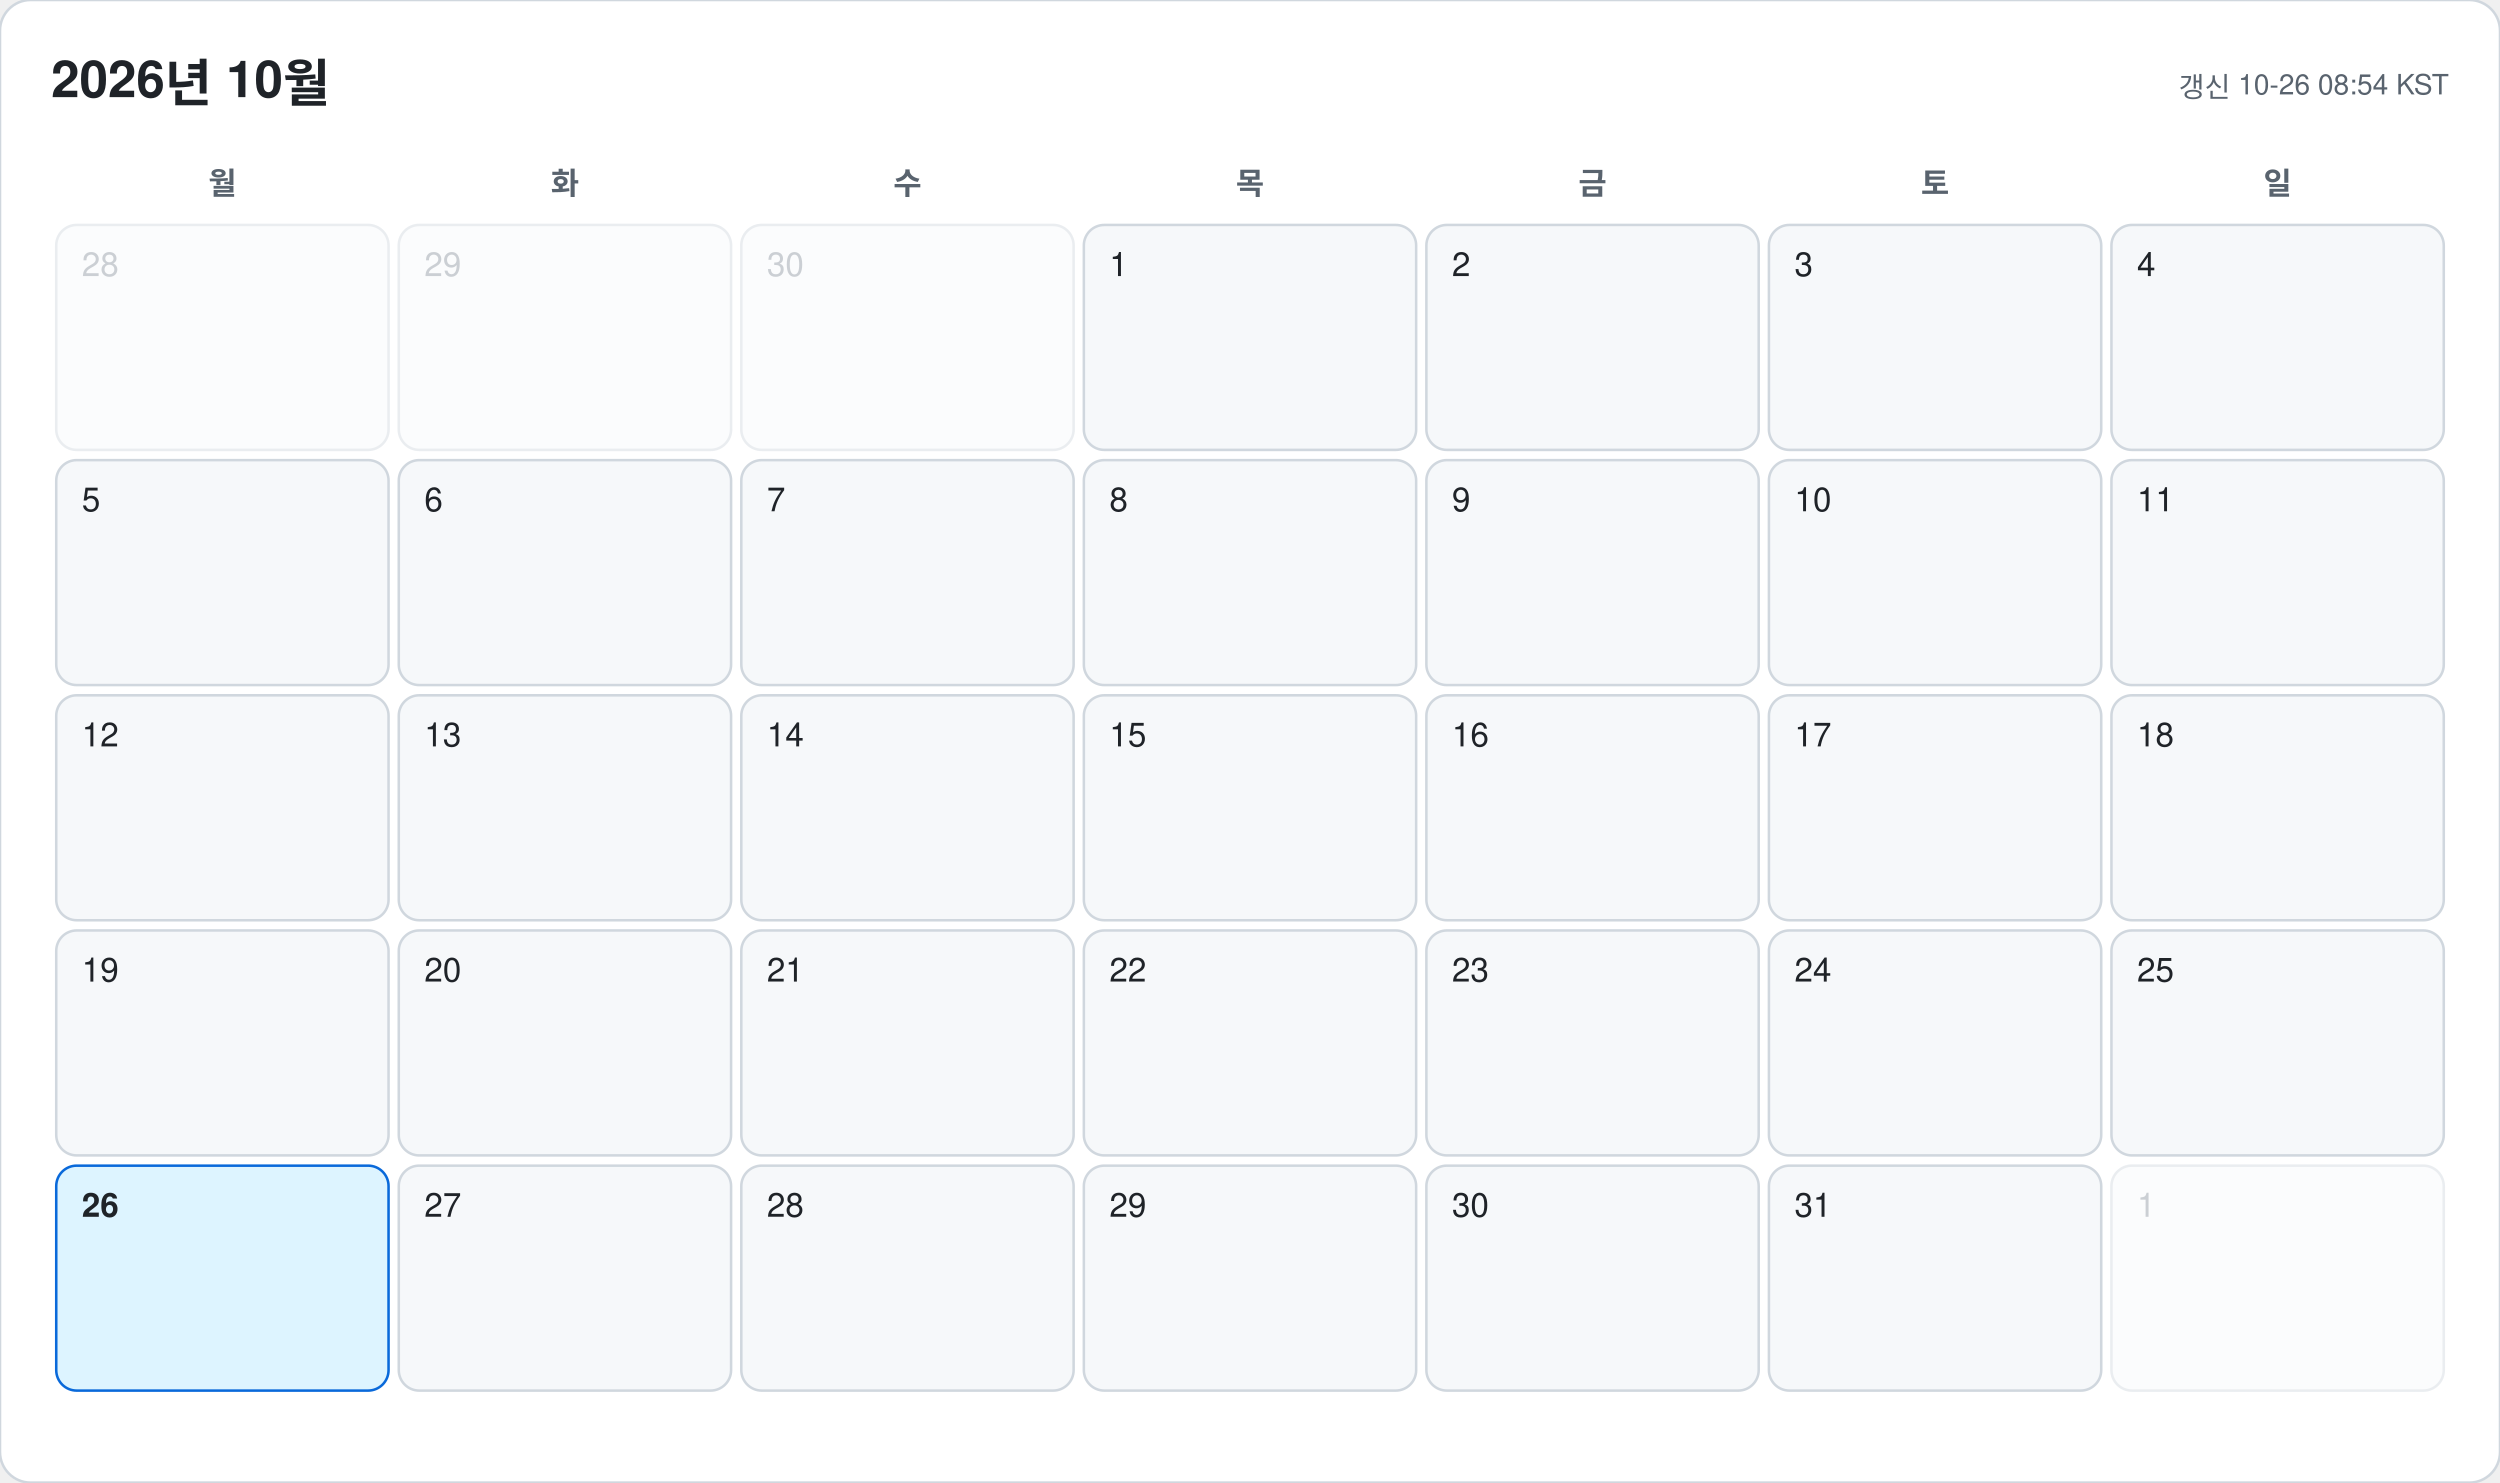
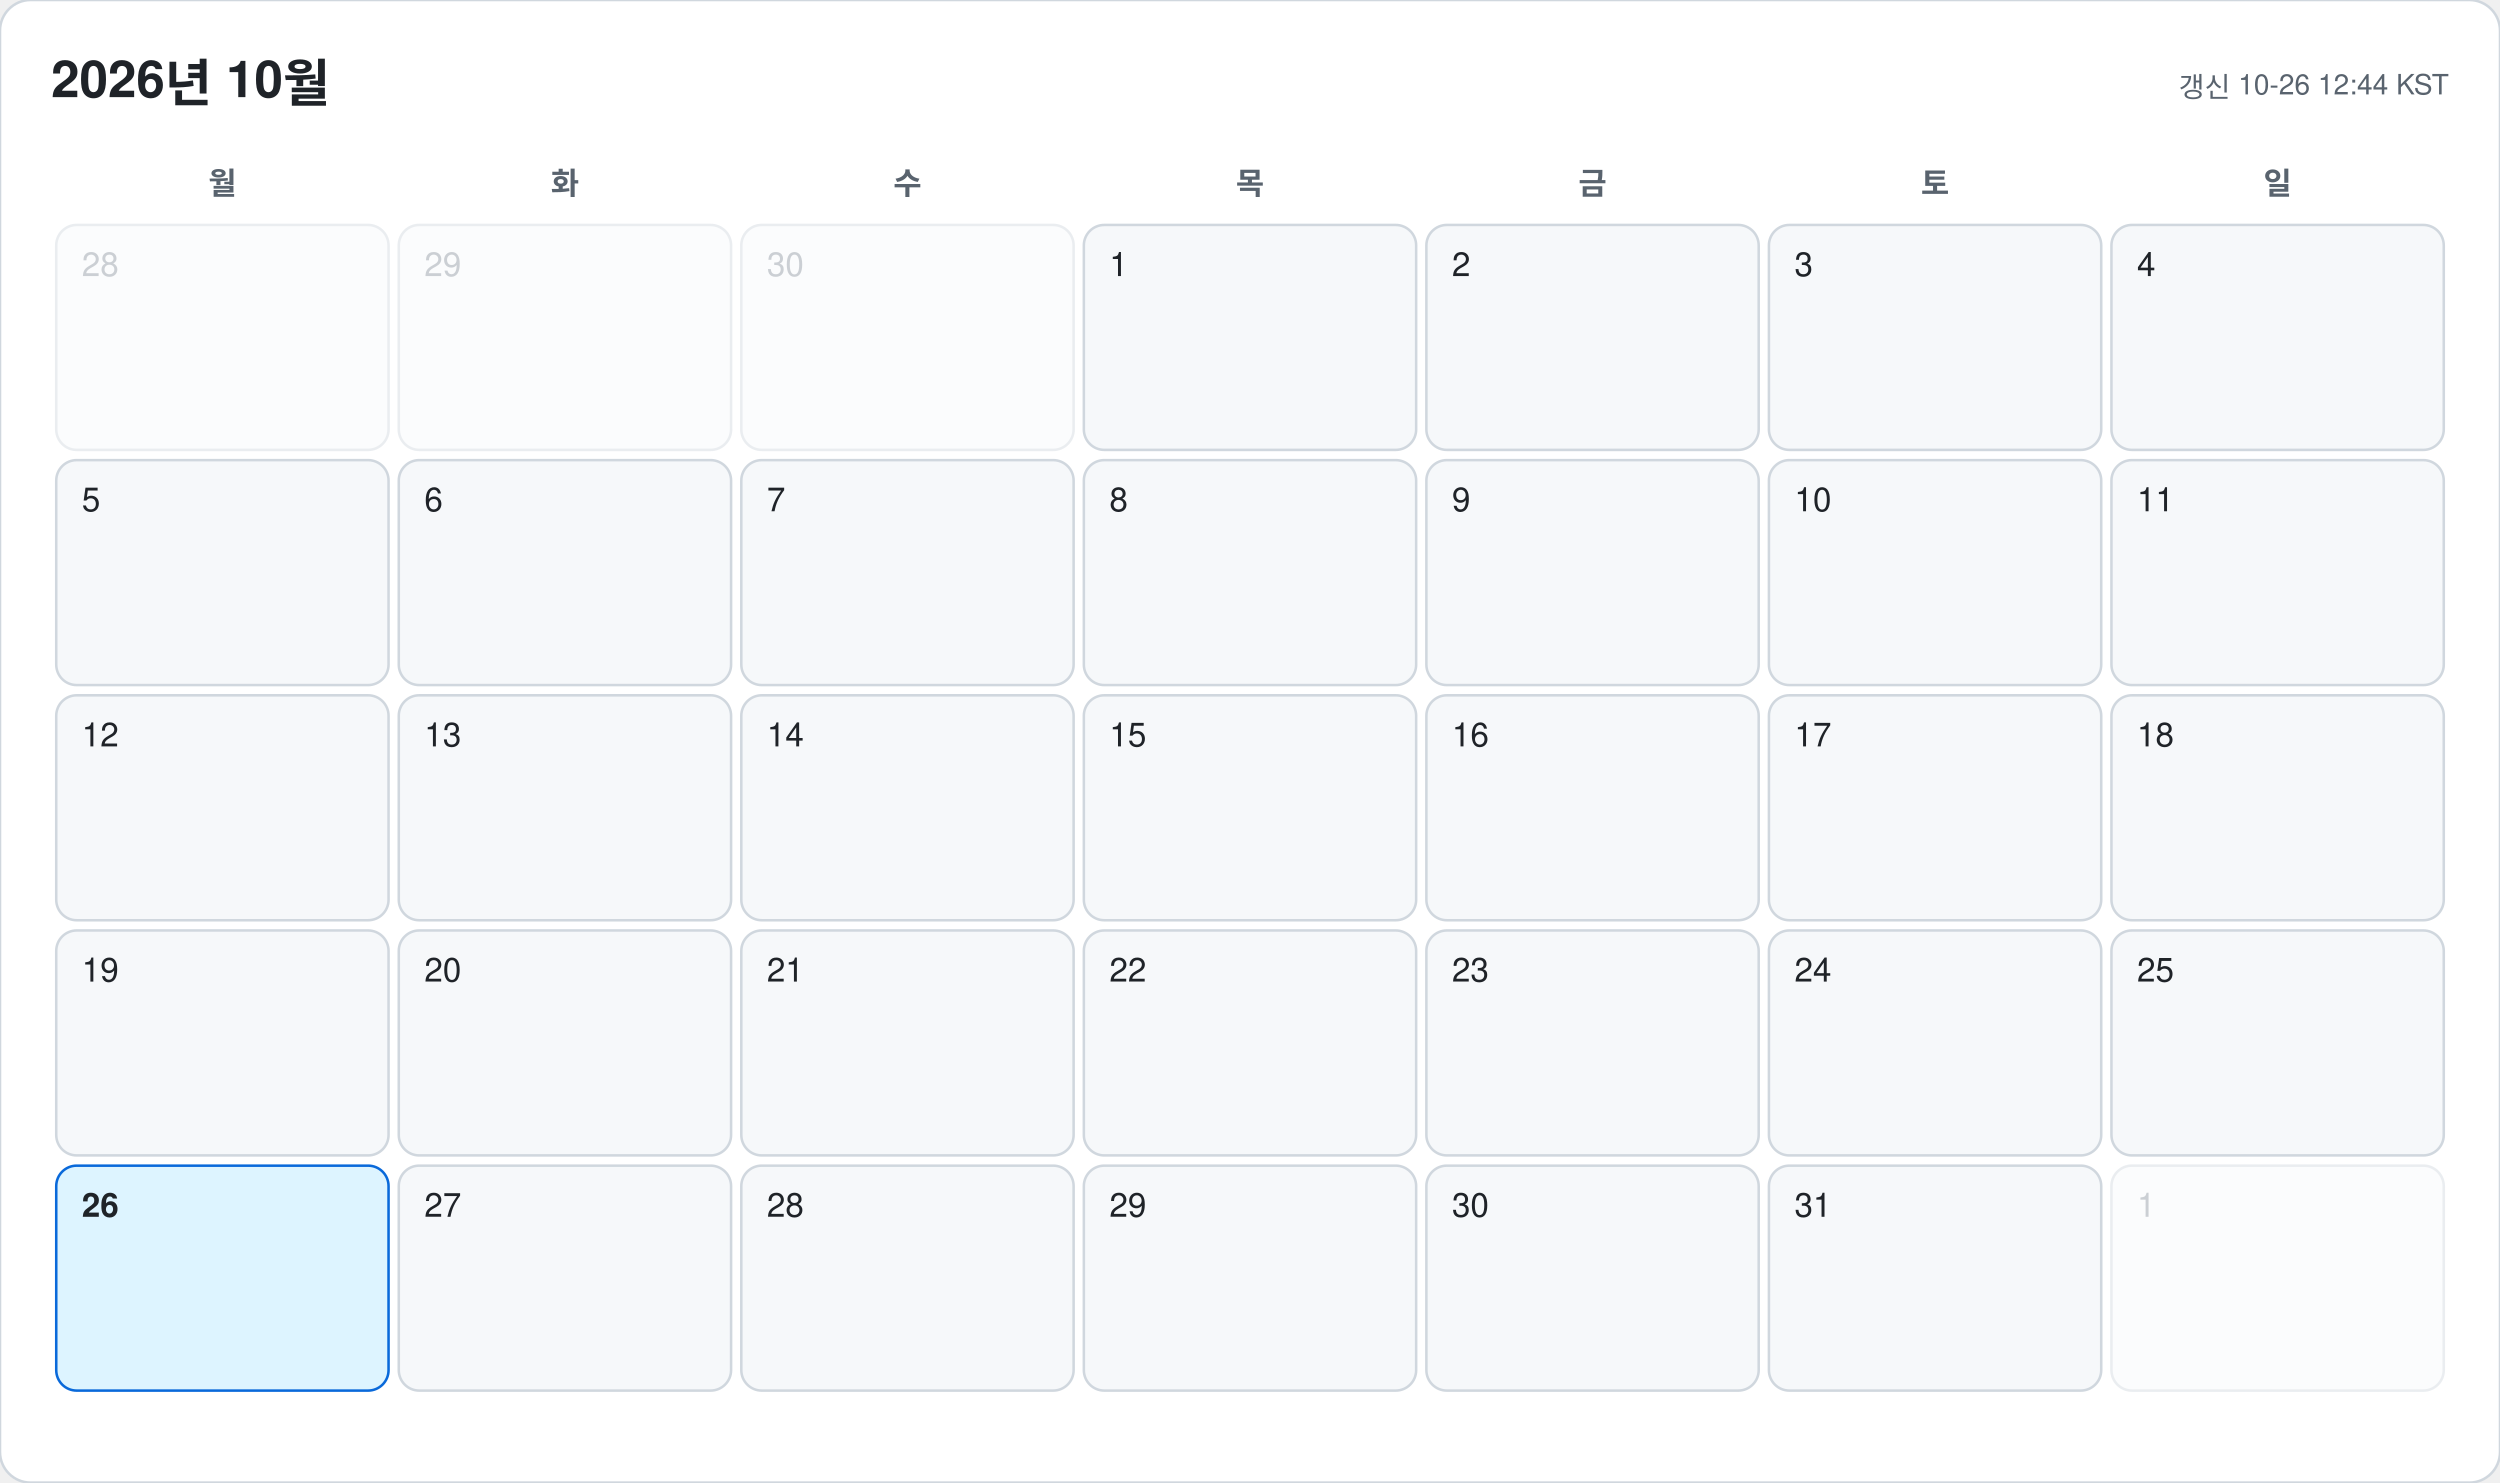
<svg xmlns="http://www.w3.org/2000/svg" width="978" height="580" viewBox="0 0 978 580" font-family="-apple-system, BlinkMacSystemFont, 'Segoe UI', 'Malgun Gothic', 'Apple SD Gothic Neo', 'Noto Sans KR', Helvetica, Arial, sans-serif">
  <rect width="978" height="580" rx="12" fill="#ffffff" stroke="#d0d7de" />
  <text x="20" y="38" font-size="20" font-weight="700" fill="#1f2328">2026년 10월</text>
-   <text x="958" y="38" font-size="11" text-anchor="end" fill="#59636e">갱신 10-26 08:54 KST</text>
+   <text x="958" y="38" font-size="11" text-anchor="end" fill="#59636e">갱신 10-26 12:44 KST</text>
  <text x="87" y="76" font-size="12" font-weight="600" text-anchor="middle" fill="#59636e">월</text>
  <text x="221" y="76" font-size="12" font-weight="600" text-anchor="middle" fill="#59636e">화</text>
  <text x="355" y="76" font-size="12" font-weight="600" text-anchor="middle" fill="#59636e">수</text>
  <text x="489" y="76" font-size="12" font-weight="600" text-anchor="middle" fill="#59636e">목</text>
  <text x="623" y="76" font-size="12" font-weight="600" text-anchor="middle" fill="#59636e">금</text>
  <text x="757" y="76" font-size="12" font-weight="600" text-anchor="middle" fill="#59636e">토</text>
  <text x="891" y="76" font-size="12" font-weight="600" text-anchor="middle" fill="#59636e">일</text>
  <g opacity="0.45">
    <rect x="22" y="88" width="130" height="88" rx="8" fill="#f6f8fa" stroke="#d0d7de" />
    <text x="32" y="108" font-size="13" font-weight="500" fill="#8c959f">28</text>
  </g>
  <g opacity="0.45">
    <rect x="156" y="88" width="130" height="88" rx="8" fill="#f6f8fa" stroke="#d0d7de" />
    <text x="166" y="108" font-size="13" font-weight="500" fill="#8c959f">29</text>
  </g>
  <g opacity="0.45">
    <rect x="290" y="88" width="130" height="88" rx="8" fill="#f6f8fa" stroke="#d0d7de" />
    <text x="300" y="108" font-size="13" font-weight="500" fill="#8c959f">30</text>
  </g>
  <g opacity="1">
    <rect x="424" y="88" width="130" height="88" rx="8" fill="#f6f8fa" stroke="#d0d7de" />
    <text x="434" y="108" font-size="13" font-weight="500" fill="#1f2328">1</text>
  </g>
  <g opacity="1">
    <rect x="558" y="88" width="130" height="88" rx="8" fill="#f6f8fa" stroke="#d0d7de" />
    <text x="568" y="108" font-size="13" font-weight="500" fill="#1f2328">2</text>
  </g>
  <g opacity="1">
    <rect x="692" y="88" width="130" height="88" rx="8" fill="#f6f8fa" stroke="#d0d7de" />
    <text x="702" y="108" font-size="13" font-weight="500" fill="#1f2328">3</text>
  </g>
  <g opacity="1">
    <rect x="826" y="88" width="130" height="88" rx="8" fill="#f6f8fa" stroke="#d0d7de" />
    <text x="836" y="108" font-size="13" font-weight="500" fill="#1f2328">4</text>
  </g>
  <g opacity="1">
    <rect x="22" y="180" width="130" height="88" rx="8" fill="#f6f8fa" stroke="#d0d7de" />
    <text x="32" y="200" font-size="13" font-weight="500" fill="#1f2328">5</text>
  </g>
  <g opacity="1">
    <rect x="156" y="180" width="130" height="88" rx="8" fill="#f6f8fa" stroke="#d0d7de" />
    <text x="166" y="200" font-size="13" font-weight="500" fill="#1f2328">6</text>
  </g>
  <g opacity="1">
    <rect x="290" y="180" width="130" height="88" rx="8" fill="#f6f8fa" stroke="#d0d7de" />
    <text x="300" y="200" font-size="13" font-weight="500" fill="#1f2328">7</text>
  </g>
  <g opacity="1">
    <rect x="424" y="180" width="130" height="88" rx="8" fill="#f6f8fa" stroke="#d0d7de" />
    <text x="434" y="200" font-size="13" font-weight="500" fill="#1f2328">8</text>
  </g>
  <g opacity="1">
    <rect x="558" y="180" width="130" height="88" rx="8" fill="#f6f8fa" stroke="#d0d7de" />
    <text x="568" y="200" font-size="13" font-weight="500" fill="#1f2328">9</text>
  </g>
  <g opacity="1">
    <rect x="692" y="180" width="130" height="88" rx="8" fill="#f6f8fa" stroke="#d0d7de" />
    <text x="702" y="200" font-size="13" font-weight="500" fill="#1f2328">10</text>
  </g>
  <g opacity="1">
    <rect x="826" y="180" width="130" height="88" rx="8" fill="#f6f8fa" stroke="#d0d7de" />
    <text x="836" y="200" font-size="13" font-weight="500" fill="#1f2328">11</text>
  </g>
  <g opacity="1">
    <rect x="22" y="272" width="130" height="88" rx="8" fill="#f6f8fa" stroke="#d0d7de" />
    <text x="32" y="292" font-size="13" font-weight="500" fill="#1f2328">12</text>
  </g>
  <g opacity="1">
    <rect x="156" y="272" width="130" height="88" rx="8" fill="#f6f8fa" stroke="#d0d7de" />
    <text x="166" y="292" font-size="13" font-weight="500" fill="#1f2328">13</text>
  </g>
  <g opacity="1">
    <rect x="290" y="272" width="130" height="88" rx="8" fill="#f6f8fa" stroke="#d0d7de" />
    <text x="300" y="292" font-size="13" font-weight="500" fill="#1f2328">14</text>
  </g>
  <g opacity="1">
    <rect x="424" y="272" width="130" height="88" rx="8" fill="#f6f8fa" stroke="#d0d7de" />
    <text x="434" y="292" font-size="13" font-weight="500" fill="#1f2328">15</text>
  </g>
  <g opacity="1">
    <rect x="558" y="272" width="130" height="88" rx="8" fill="#f6f8fa" stroke="#d0d7de" />
    <text x="568" y="292" font-size="13" font-weight="500" fill="#1f2328">16</text>
  </g>
  <g opacity="1">
    <rect x="692" y="272" width="130" height="88" rx="8" fill="#f6f8fa" stroke="#d0d7de" />
    <text x="702" y="292" font-size="13" font-weight="500" fill="#1f2328">17</text>
  </g>
  <g opacity="1">
    <rect x="826" y="272" width="130" height="88" rx="8" fill="#f6f8fa" stroke="#d0d7de" />
    <text x="836" y="292" font-size="13" font-weight="500" fill="#1f2328">18</text>
  </g>
  <g opacity="1">
    <rect x="22" y="364" width="130" height="88" rx="8" fill="#f6f8fa" stroke="#d0d7de" />
    <text x="32" y="384" font-size="13" font-weight="500" fill="#1f2328">19</text>
  </g>
  <g opacity="1">
    <rect x="156" y="364" width="130" height="88" rx="8" fill="#f6f8fa" stroke="#d0d7de" />
    <text x="166" y="384" font-size="13" font-weight="500" fill="#1f2328">20</text>
  </g>
  <g opacity="1">
    <rect x="290" y="364" width="130" height="88" rx="8" fill="#f6f8fa" stroke="#d0d7de" />
    <text x="300" y="384" font-size="13" font-weight="500" fill="#1f2328">21</text>
  </g>
  <g opacity="1">
    <rect x="424" y="364" width="130" height="88" rx="8" fill="#f6f8fa" stroke="#d0d7de" />
    <text x="434" y="384" font-size="13" font-weight="500" fill="#1f2328">22</text>
  </g>
  <g opacity="1">
    <rect x="558" y="364" width="130" height="88" rx="8" fill="#f6f8fa" stroke="#d0d7de" />
    <text x="568" y="384" font-size="13" font-weight="500" fill="#1f2328">23</text>
  </g>
  <g opacity="1">
    <rect x="692" y="364" width="130" height="88" rx="8" fill="#f6f8fa" stroke="#d0d7de" />
    <text x="702" y="384" font-size="13" font-weight="500" fill="#1f2328">24</text>
  </g>
  <g opacity="1">
    <rect x="826" y="364" width="130" height="88" rx="8" fill="#f6f8fa" stroke="#d0d7de" />
    <text x="836" y="384" font-size="13" font-weight="500" fill="#1f2328">25</text>
  </g>
  <g opacity="1">
    <rect x="22" y="456" width="130" height="88" rx="8" fill="#ddf4ff" stroke="#0969da" />
    <text x="32" y="476" font-size="13" font-weight="700" fill="#1f2328">26</text>
  </g>
  <g opacity="1">
    <rect x="156" y="456" width="130" height="88" rx="8" fill="#f6f8fa" stroke="#d0d7de" />
    <text x="166" y="476" font-size="13" font-weight="500" fill="#1f2328">27</text>
  </g>
  <g opacity="1">
    <rect x="290" y="456" width="130" height="88" rx="8" fill="#f6f8fa" stroke="#d0d7de" />
    <text x="300" y="476" font-size="13" font-weight="500" fill="#1f2328">28</text>
  </g>
  <g opacity="1">
    <rect x="424" y="456" width="130" height="88" rx="8" fill="#f6f8fa" stroke="#d0d7de" />
    <text x="434" y="476" font-size="13" font-weight="500" fill="#1f2328">29</text>
  </g>
  <g opacity="1">
    <rect x="558" y="456" width="130" height="88" rx="8" fill="#f6f8fa" stroke="#d0d7de" />
    <text x="568" y="476" font-size="13" font-weight="500" fill="#1f2328">30</text>
  </g>
  <g opacity="1">
    <rect x="692" y="456" width="130" height="88" rx="8" fill="#f6f8fa" stroke="#d0d7de" />
    <text x="702" y="476" font-size="13" font-weight="500" fill="#1f2328">31</text>
  </g>
  <g opacity="0.45">
    <rect x="826" y="456" width="130" height="88" rx="8" fill="#f6f8fa" stroke="#d0d7de" />
    <text x="836" y="476" font-size="13" font-weight="500" fill="#8c959f">1</text>
  </g>
</svg>
